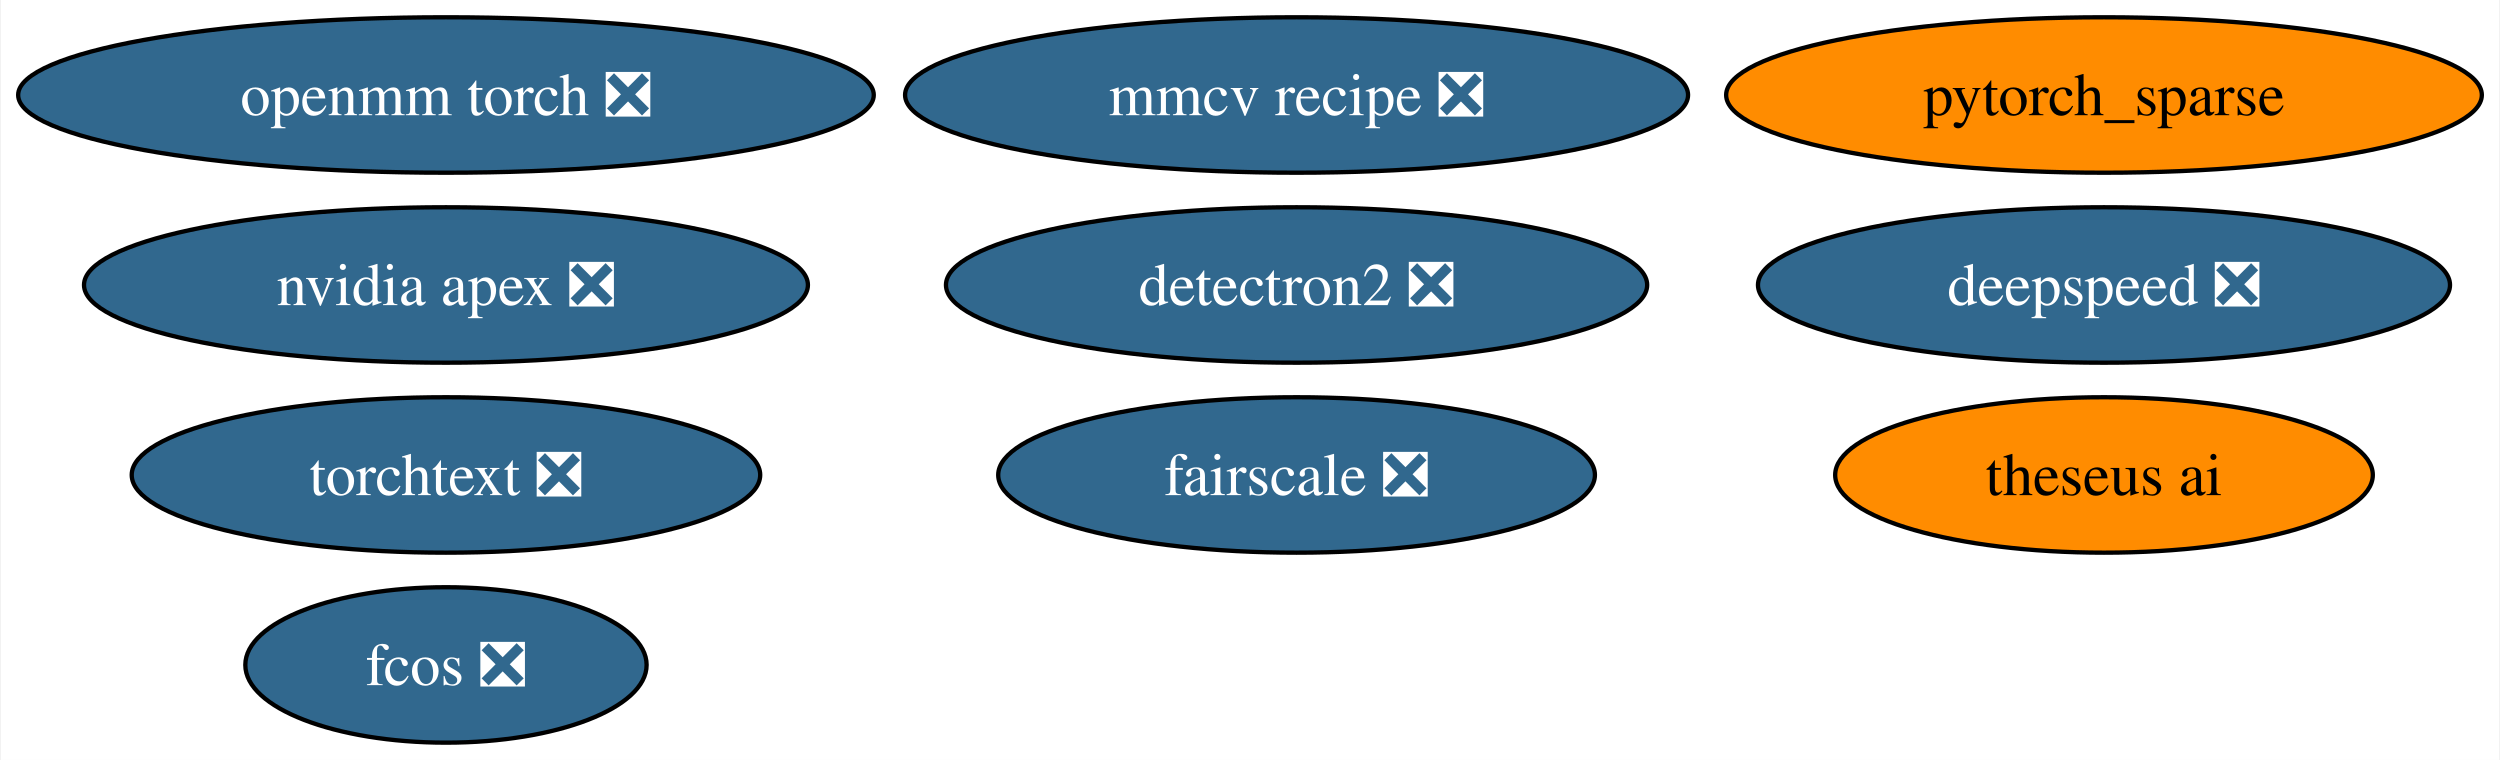
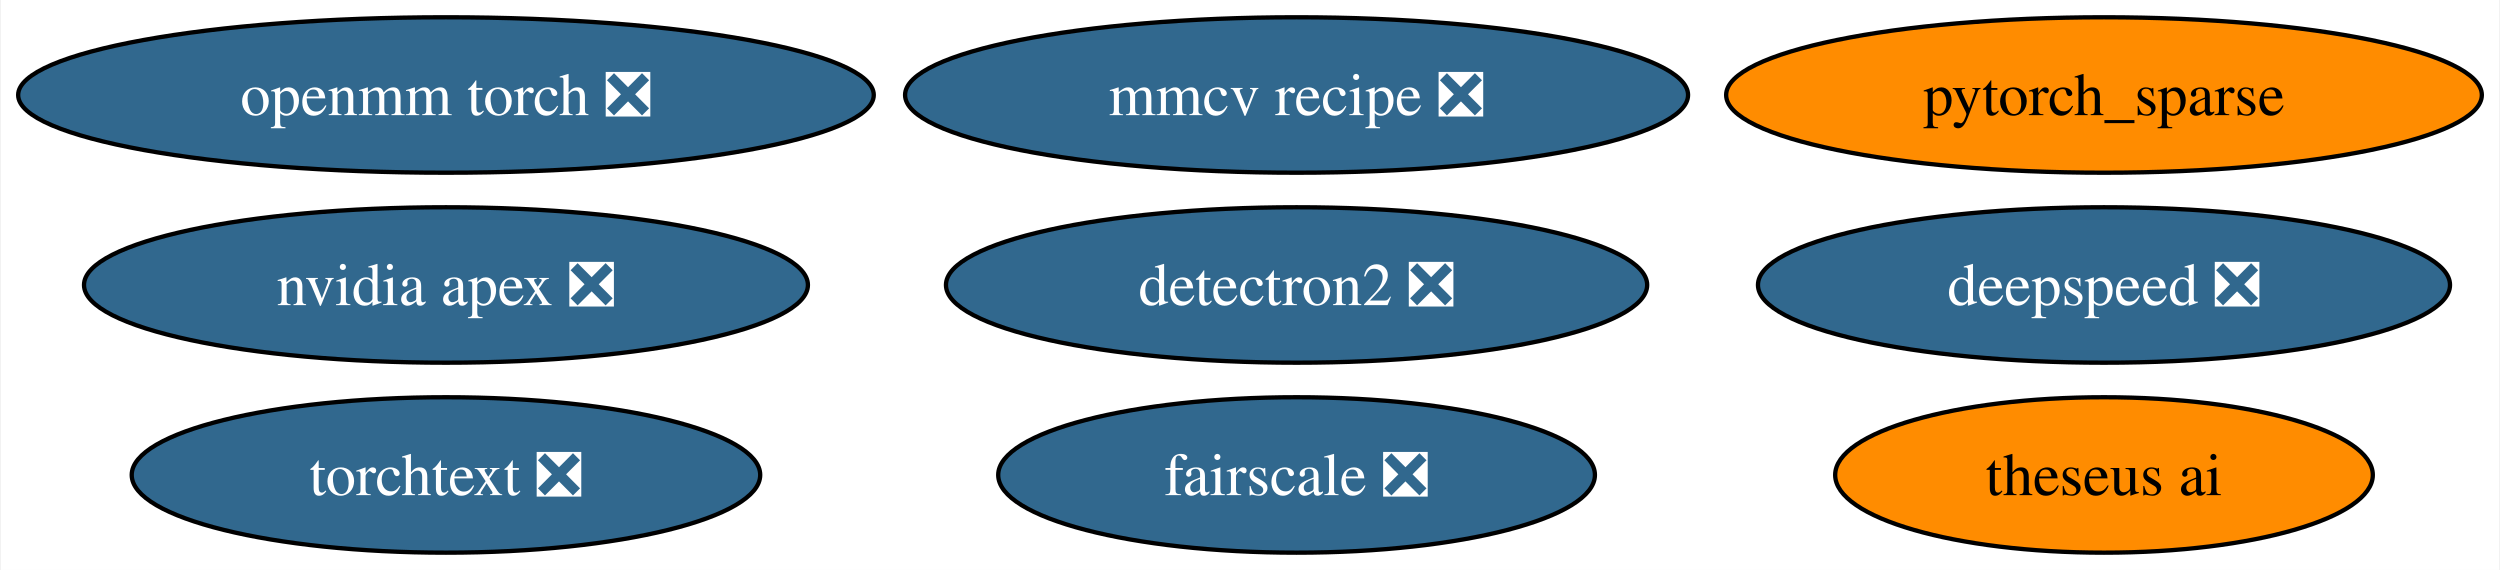
- <svg xmlns="http://www.w3.org/2000/svg" xmlns:xlink="http://www.w3.org/1999/xlink" width="579pt" height="176pt" viewBox="0.00 0.00 578.59 176.00">
-   <g id="graph0" class="graph" transform="scale(1 1) rotate(0) translate(4 172)">
-     <polygon fill="white" stroke="none" points="-4,4 -4,-172 574.59,-172 574.59,4 -4,4" />
+ <svg xmlns="http://www.w3.org/2000/svg" xmlns:xlink="http://www.w3.org/1999/xlink" width="579pt" height="132pt" viewBox="0.00 0.00 578.59 132.00">
+   <g id="graph0" class="graph" transform="scale(1 1) rotate(0) translate(4 128)">
+     <polygon fill="white" stroke="none" points="-4,4 -4,-128 574.59,-128 574.59,4 -4,4" />
    <g id="node1" class="node">
      <g id="a_node1">
        <a xlink:href="https://github.com/conda-forge/nvidia-apex-feedstock/pull/31" xlink:title="nvidia apex ❎">
-           <ellipse fill="#31688e" stroke="black" cx="99.08" cy="-106" rx="83.83" ry="18" />
-           <text text-anchor="middle" x="99.08" y="-101.33" font-family="Times,serif" font-size="14.00" fill="white">nvidia apex ❎</text>
+           <ellipse fill="#31688e" stroke="black" cx="99.08" cy="-62" rx="83.83" ry="18" />
+           <text text-anchor="middle" x="99.08" y="-57.33" font-family="Times,serif" font-size="14.00" fill="white">nvidia apex ❎</text>
        </a>
      </g>
    </g>
    <g id="node2" class="node">
      <g id="a_node2">
        <a xlink:href="https://github.com/conda-forge/detectron2-feedstock/pull/38" xlink:title="detectron2 ❎">
-           <ellipse fill="#31688e" stroke="black" cx="296.08" cy="-106" rx="81.2" ry="18" />
-           <text text-anchor="middle" x="296.08" y="-101.33" font-family="Times,serif" font-size="14.00" fill="white">detectron2 ❎</text>
+           <ellipse fill="#31688e" stroke="black" cx="296.08" cy="-62" rx="81.2" ry="18" />
+           <text text-anchor="middle" x="296.08" y="-57.33" font-family="Times,serif" font-size="14.00" fill="white">detectron2 ❎</text>
        </a>
      </g>
    </g>
    <g id="node3" class="node">
      <g id="a_node3">
        <a xlink:href="https://github.com/conda-forge/pytorch_sparse-feedstock" xlink:title="pytorch_sparse">
-           <ellipse fill="#ff8c00" stroke="black" cx="483.08" cy="-150" rx="87.51" ry="18" />
-           <text text-anchor="middle" x="483.08" y="-145.32" font-family="Times,serif" font-size="14.00">pytorch_sparse</text>
+           <ellipse fill="#ff8c00" stroke="black" cx="483.08" cy="-106" rx="87.51" ry="18" />
+           <text text-anchor="middle" x="483.08" y="-101.33" font-family="Times,serif" font-size="14.00">pytorch_sparse</text>
        </a>
      </g>
    </g>
    <g id="node4" class="node">
      <g id="a_node4">
        <a xlink:href="https://github.com/conda-forge/openmm-torch-feedstock/pull/35" xlink:title="openmm torch ❎">
-           <ellipse fill="#31688e" stroke="black" cx="99.08" cy="-150" rx="99.08" ry="18" />
-           <text text-anchor="middle" x="99.08" y="-145.32" font-family="Times,serif" font-size="14.00" fill="white">openmm torch ❎</text>
+           <ellipse fill="#31688e" stroke="black" cx="99.08" cy="-106" rx="99.08" ry="18" />
+           <text text-anchor="middle" x="99.08" y="-101.33" font-family="Times,serif" font-size="14.00" fill="white">openmm torch ❎</text>
        </a>
      </g>
    </g>
    <g id="node5" class="node">
      <g id="a_node5">
-         <a xlink:href="https://github.com/conda-forge/fcos-feedstock/pull/13" xlink:title="fcos ❎">
-           <ellipse fill="#31688e" stroke="black" cx="99.08" cy="-18" rx="46.47" ry="18" />
-           <text text-anchor="middle" x="99.08" y="-13.32" font-family="Times,serif" font-size="14.00" fill="white">fcos ❎</text>
+         <a xlink:href="https://github.com/conda-forge/fairscale-feedstock/pull/28" xlink:title="fairscale ❎">
+           <ellipse fill="#31688e" stroke="black" cx="296.08" cy="-18" rx="69.1" ry="18" />
+           <text text-anchor="middle" x="296.08" y="-13.32" font-family="Times,serif" font-size="14.00" fill="white">fairscale ❎</text>
        </a>
      </g>
    </g>
    <g id="node6" class="node">
      <g id="a_node6">
-         <a xlink:href="https://github.com/conda-forge/fairscale-feedstock/pull/28" xlink:title="fairscale ❎">
-           <ellipse fill="#31688e" stroke="black" cx="296.08" cy="-62" rx="69.1" ry="18" />
-           <text text-anchor="middle" x="296.08" y="-57.33" font-family="Times,serif" font-size="14.00" fill="white">fairscale ❎</text>
+         <a xlink:href="https://github.com/conda-forge/mmcv-recipe-feedstock/pull/21" xlink:title="mmcv recipe ❎">
+           <ellipse fill="#31688e" stroke="black" cx="296.08" cy="-106" rx="90.67" ry="18" />
+           <text text-anchor="middle" x="296.08" y="-101.33" font-family="Times,serif" font-size="14.00" fill="white">mmcv recipe ❎</text>
        </a>
      </g>
    </g>
    <g id="node7" class="node">
      <g id="a_node7">
-         <a xlink:href="https://github.com/conda-forge/mmcv-recipe-feedstock/pull/21" xlink:title="mmcv recipe ❎">
-           <ellipse fill="#31688e" stroke="black" cx="296.08" cy="-150" rx="90.67" ry="18" />
-           <text text-anchor="middle" x="296.08" y="-145.32" font-family="Times,serif" font-size="14.00" fill="white">mmcv recipe ❎</text>
+         <a xlink:href="https://github.com/conda-forge/theseus-ai-feedstock" xlink:title="theseus ai">
+           <ellipse fill="#ff8c00" stroke="black" cx="483.08" cy="-18" rx="62.26" ry="18" />
+           <text text-anchor="middle" x="483.08" y="-13.32" font-family="Times,serif" font-size="14.00">theseus ai</text>
        </a>
      </g>
    </g>
    <g id="node8" class="node">
      <g id="a_node8">
-         <a xlink:href="https://github.com/conda-forge/theseus-ai-feedstock" xlink:title="theseus ai">
-           <ellipse fill="#ff8c00" stroke="black" cx="483.08" cy="-62" rx="62.26" ry="18" />
-           <text text-anchor="middle" x="483.08" y="-57.33" font-family="Times,serif" font-size="14.00">theseus ai</text>
+         <a xlink:href="https://github.com/conda-forge/deepspeed-feedstock/pull/9" xlink:title="deepspeed ❎">
+           <ellipse fill="#31688e" stroke="black" cx="483.08" cy="-62" rx="80.14" ry="18" />
+           <text text-anchor="middle" x="483.08" y="-57.33" font-family="Times,serif" font-size="14.00" fill="white">deepspeed ❎</text>
        </a>
      </g>
    </g>
    <g id="node9" class="node">
      <g id="a_node9">
-         <a xlink:href="https://github.com/conda-forge/deepspeed-feedstock/pull/9" xlink:title="deepspeed ❎">
-           <ellipse fill="#31688e" stroke="black" cx="483.08" cy="-106" rx="80.14" ry="18" />
-           <text text-anchor="middle" x="483.08" y="-101.33" font-family="Times,serif" font-size="14.00" fill="white">deepspeed ❎</text>
-         </a>
-       </g>
-     </g>
-     <g id="node10" class="node">
-       <g id="a_node10">
        <a xlink:href="https://github.com/conda-forge/torchtext-feedstock/pull/11" xlink:title="torchtext ❎">
-           <ellipse fill="#31688e" stroke="black" cx="99.08" cy="-62" rx="72.78" ry="18" />
-           <text text-anchor="middle" x="99.08" y="-57.33" font-family="Times,serif" font-size="14.00" fill="white">torchtext ❎</text>
+           <ellipse fill="#31688e" stroke="black" cx="99.08" cy="-18" rx="72.78" ry="18" />
+           <text text-anchor="middle" x="99.08" y="-13.32" font-family="Times,serif" font-size="14.00" fill="white">torchtext ❎</text>
        </a>
      </g>
    </g>
  </g>
</svg>
